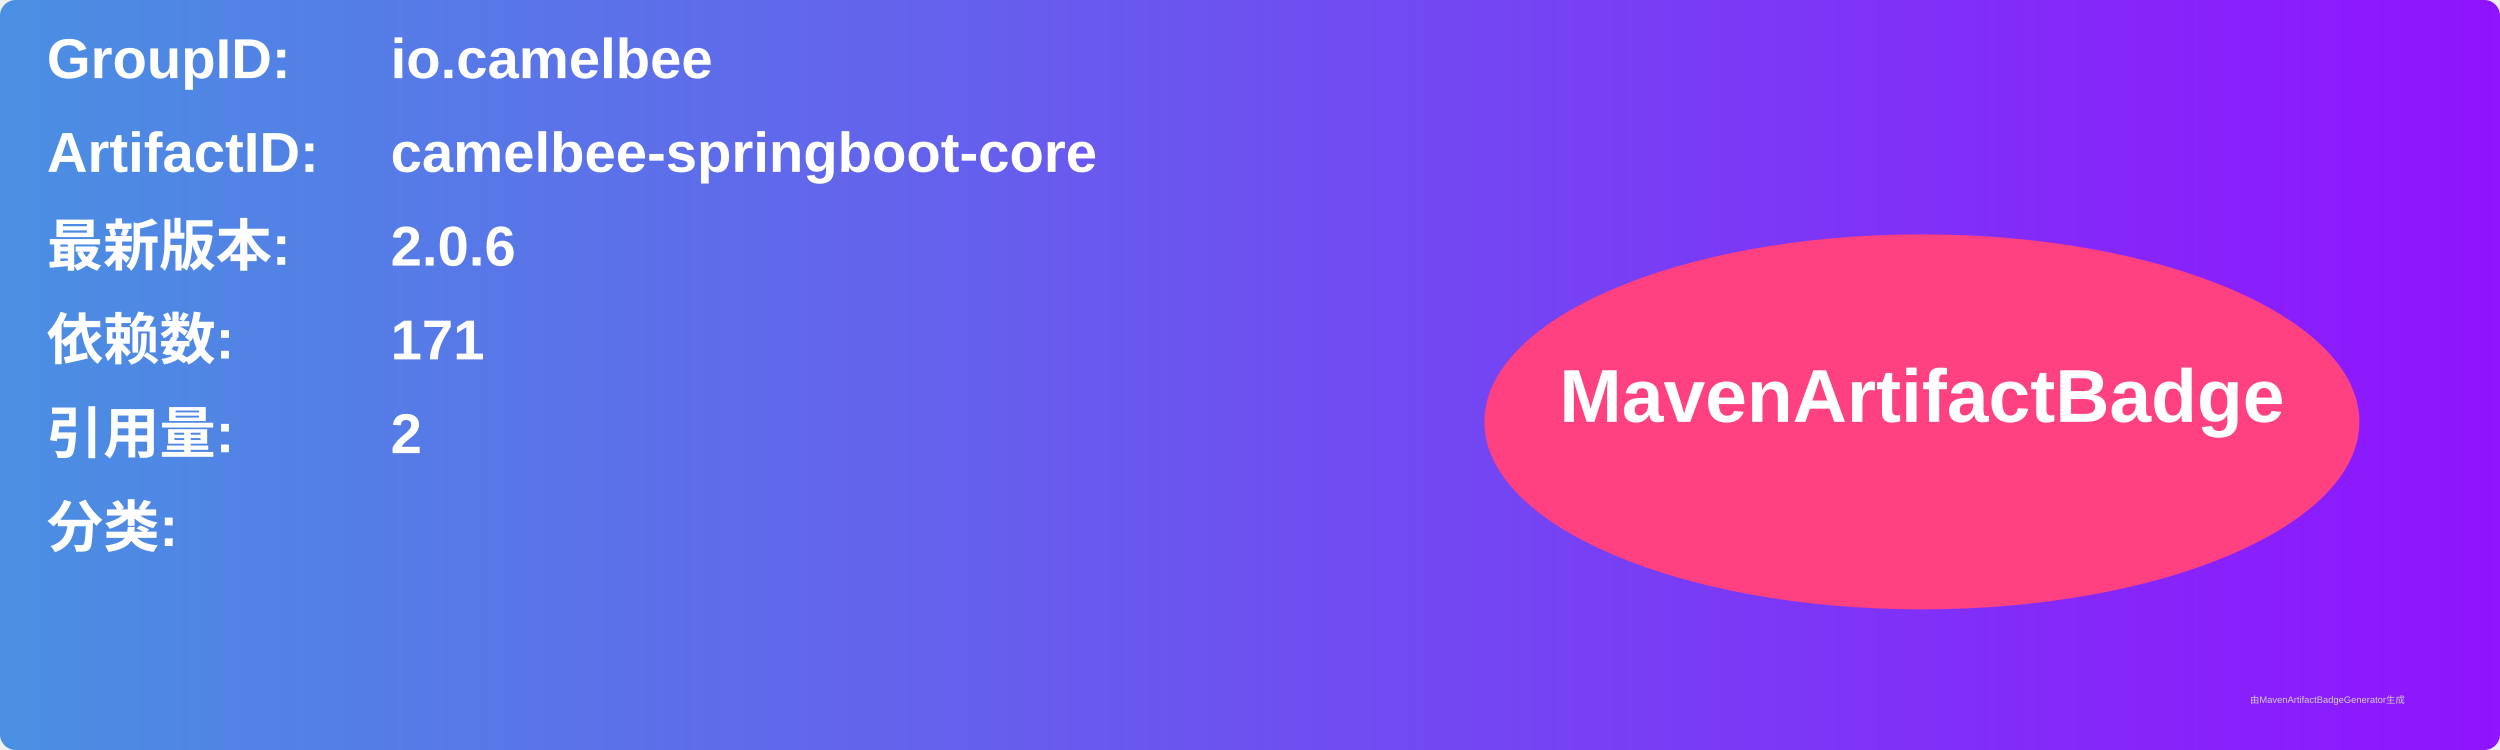
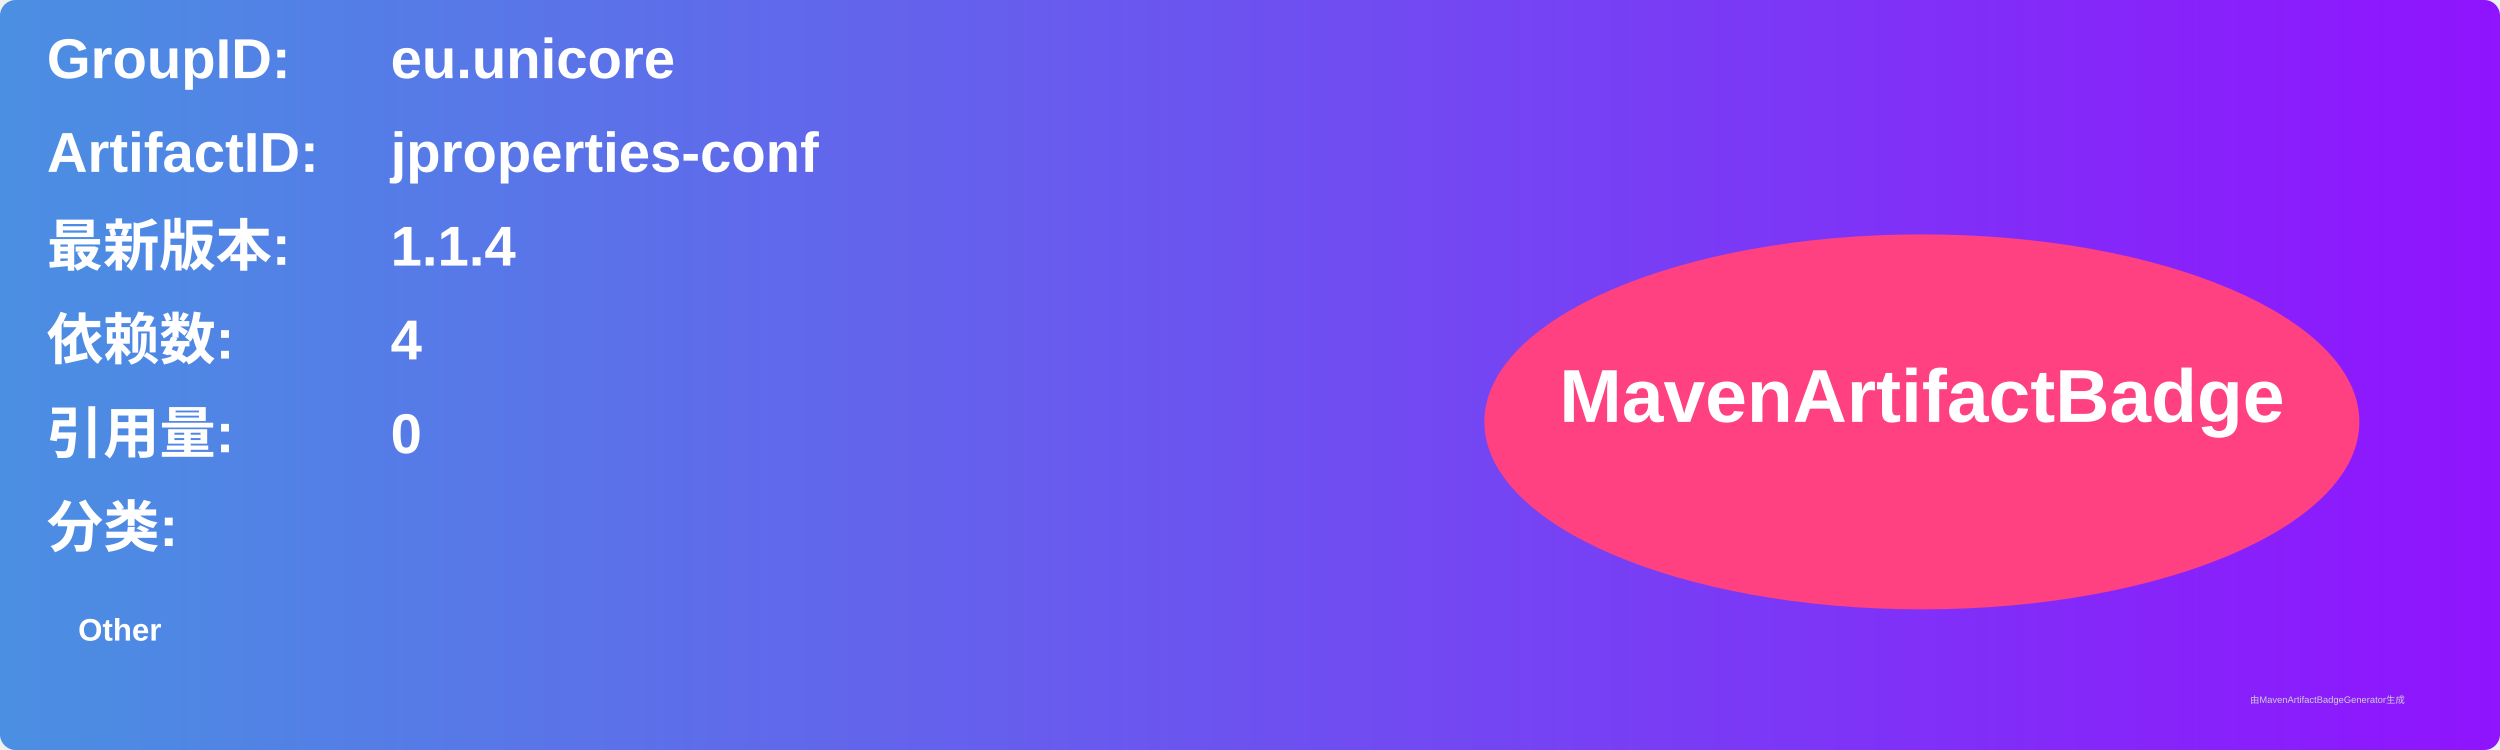
<svg xmlns="http://www.w3.org/2000/svg" width="800" height="240" viewBox="0 0 800 240">
  <linearGradient id="grad" x1="0%" y1="0%" x2="100%" y2="0%">
    <stop offset="0%" stop-color="#4a90e2" />
    <stop offset="100%" stop-color="#9013fe" />
  </linearGradient>
  <rect width="100%" height="100%" rx="5" ry="5" fill="url(#grad)" />
  <g transform="translate(15, 15)">
    <text x="0" y="10" font-family="Arial" font-size="18" fill="white" font-weight="bold" width="260">GroupID:</text>
-     <text x="110" y="10" font-family="Arial" font-size="18" fill="white" font-weight="bold" width="460">io.camelbee</text>
+     <text x="110" y="10" font-family="Arial" font-size="18" fill="white" font-weight="bold" width="460">eu.unicore</text>
    <text x="0" y="40" font-family="Arial" font-size="18" fill="white" font-weight="bold" width="260">ArtifactID:</text>
-     <text x="110" y="40" font-family="Arial" font-size="18" fill="white" font-weight="bold" width="460">camelbee-springboot-core</text>
+     <text x="110" y="40" font-family="Arial" font-size="18" fill="white" font-weight="bold" width="460">jproperties-conf</text>
    <text x="0" y="70" font-family="Arial" font-size="18" fill="white" font-weight="bold">最新版本:</text>
    <text x="110" y="70" font-family="Arial" font-size="18" fill="white" font-weight="bold">
-       <tspan font-weight="bold">2.0.6</tspan>
+       <tspan font-weight="bold">1.1.4</tspan>
    </text>
    <text x="0" y="100" font-family="Arial" font-size="18" fill="white" font-weight="bold">依赖数: </text>
    <text x="110" y="100" font-family="Arial" font-size="18" fill="white">
-       <tspan font-weight="bold">171</tspan>
+       <tspan font-weight="bold">4</tspan>
    </text>
    <text x="0" y="130" font-family="Arial" font-size="18" fill="white" font-weight="bold">引用量: </text>
    <text x="110" y="130" font-family="Arial" font-size="18" fill="white">
-       <tspan font-weight="bold">2</tspan>
+       <tspan font-weight="bold">0</tspan>
    </text>
    <text x="0" y="160" font-family="Arial" font-size="18" fill="white" font-weight="bold">分类:</text>
    <text x="10" y="190" font-family="Arial" font-size="10" fill="white">
-       <tspan font-weight="bold" />
+       <tspan font-weight="bold">Other</tspan>
    </text>
    <ellipse cx="600" cy="120" rx="140" ry="60" fill="#ff4081" />
    <text x="600" y="120" text-anchor="middle" font-family="Arial" font-size="24" fill="white" font-weight="bold">MavenArtifactBadge</text>
  </g>
  <text x="720" y="225" font-family="Arial" font-size="3" fill="#d0d0d0">由MavenArtifactBadgeGenerator生成</text>
</svg>
